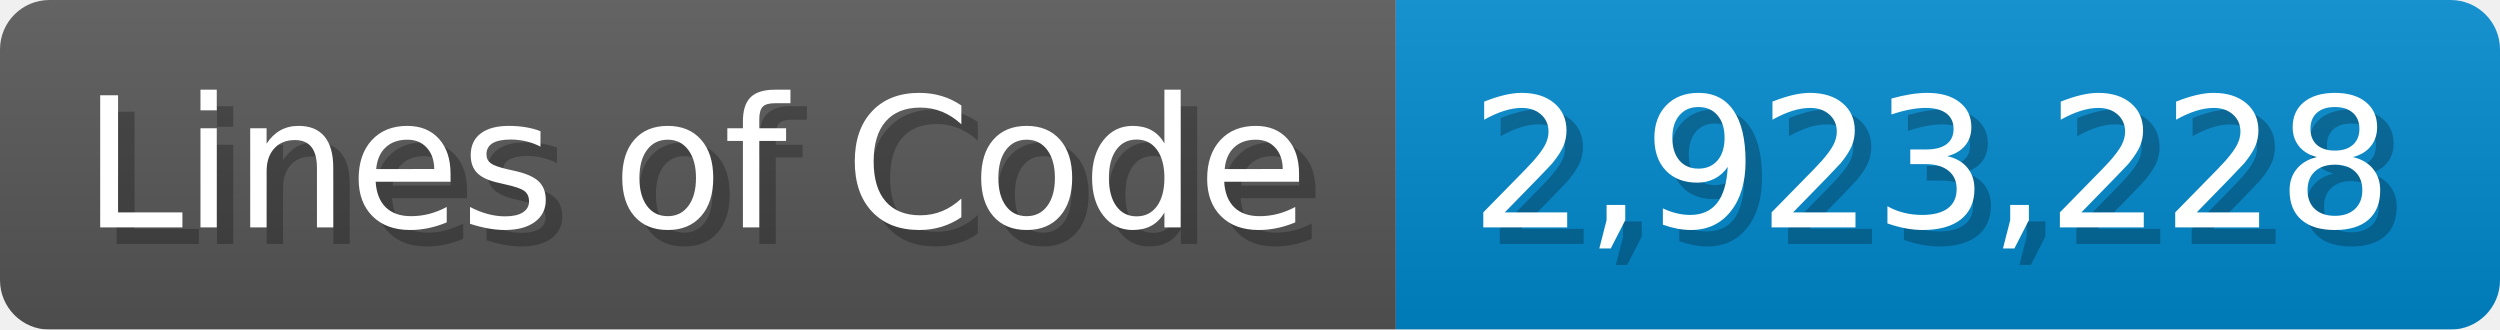
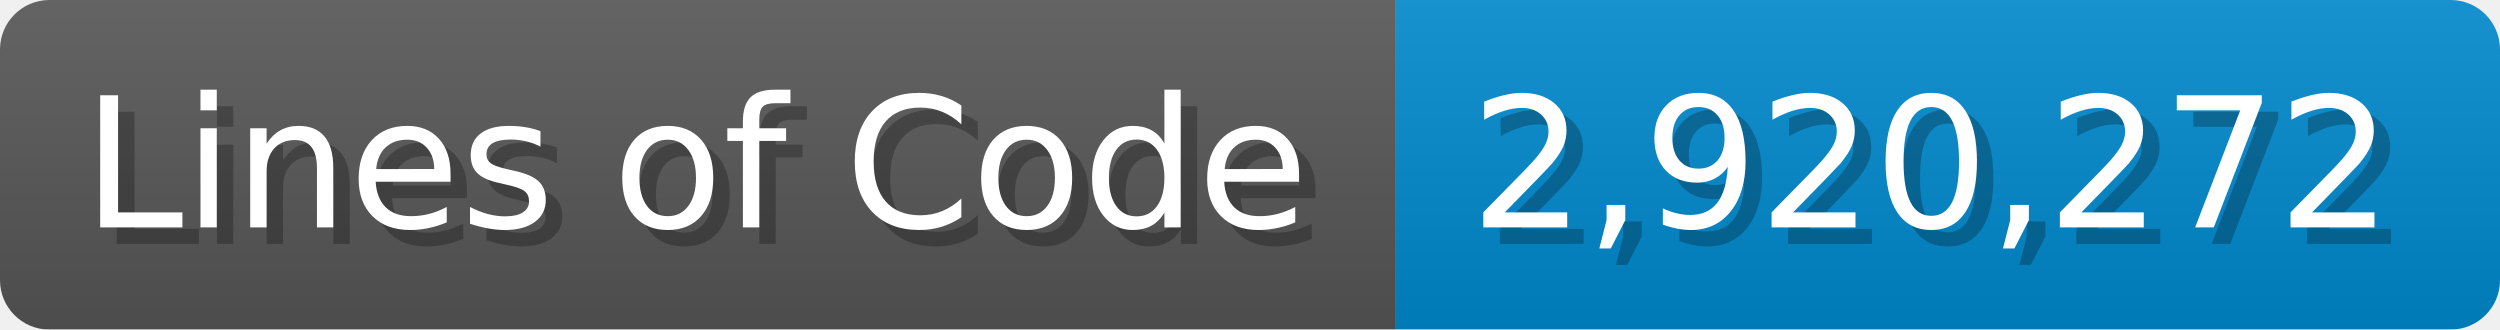
<svg xmlns="http://www.w3.org/2000/svg" width="151.7" height="20" viewBox="0 0 1517 200">
  <linearGradient id="a" x2="0" y2="100%">
    <stop offset="0" stop-opacity=".1" stop-color="#EEE" />
    <stop offset="1" stop-opacity=".1" />
  </linearGradient>
  <mask id="m">
    <rect width="1517" height="200" rx="30" fill="#FFF" />
  </mask>
  <g mask="url(#m)">
    <rect width="847" height="200" fill="#555" />
    <rect width="670" height="200" fill="#08C" x="847" />
    <rect width="1517" height="200" fill="url(#a)" />
  </g>
  <g fill="#fff" text-anchor="start" font-family="Verdana,DejaVu Sans,sans-serif" font-size="110">
    <text x="60" y="148" textLength="747" fill="#000" opacity="0.25">Lines of Code</text>
    <text x="50" y="138" textLength="747">Lines of Code</text>
-     <text x="902" y="148" textLength="570" fill="#000" opacity="0.25">2,923,228</text>
-     <text x="892" y="138" textLength="570">2,923,228</text>
+     <text x="902" y="148" textLength="570" fill="#000" opacity="0.25">2,920,272</text>
+     <text x="892" y="138" textLength="570">2,920,272</text>
  </g>
</svg>
